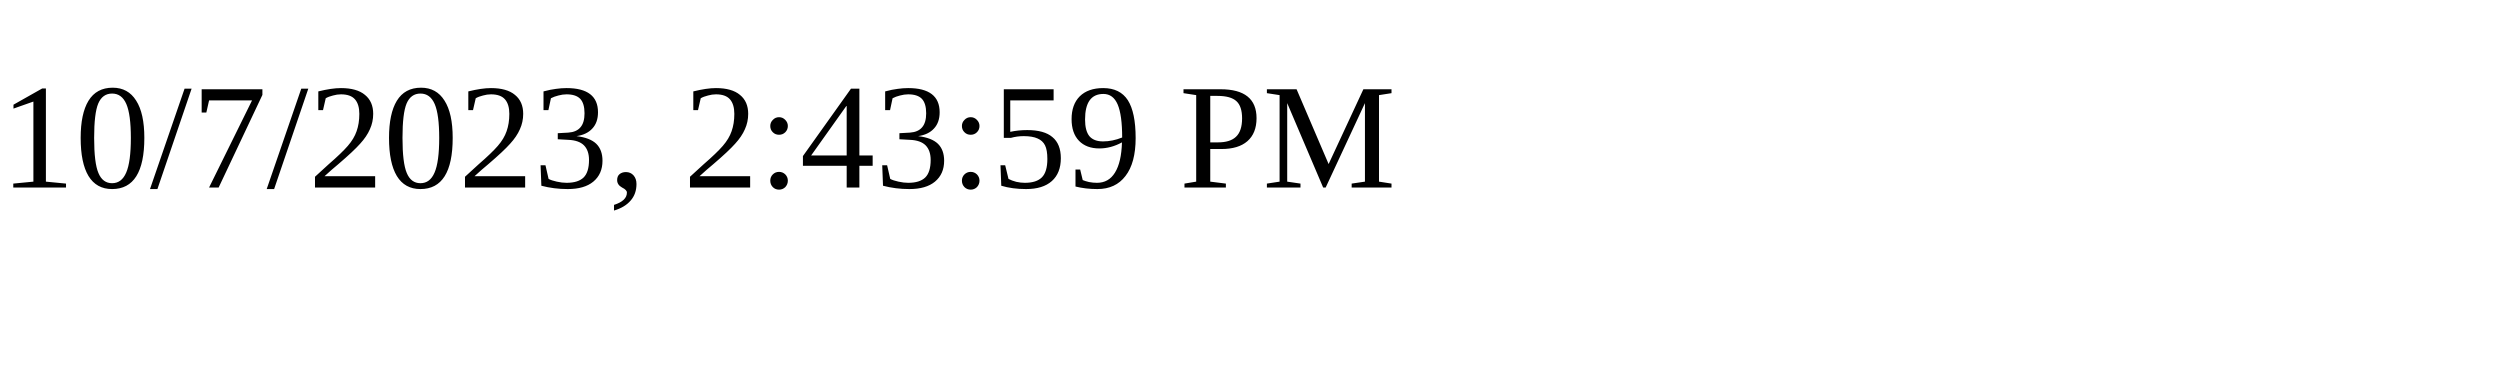
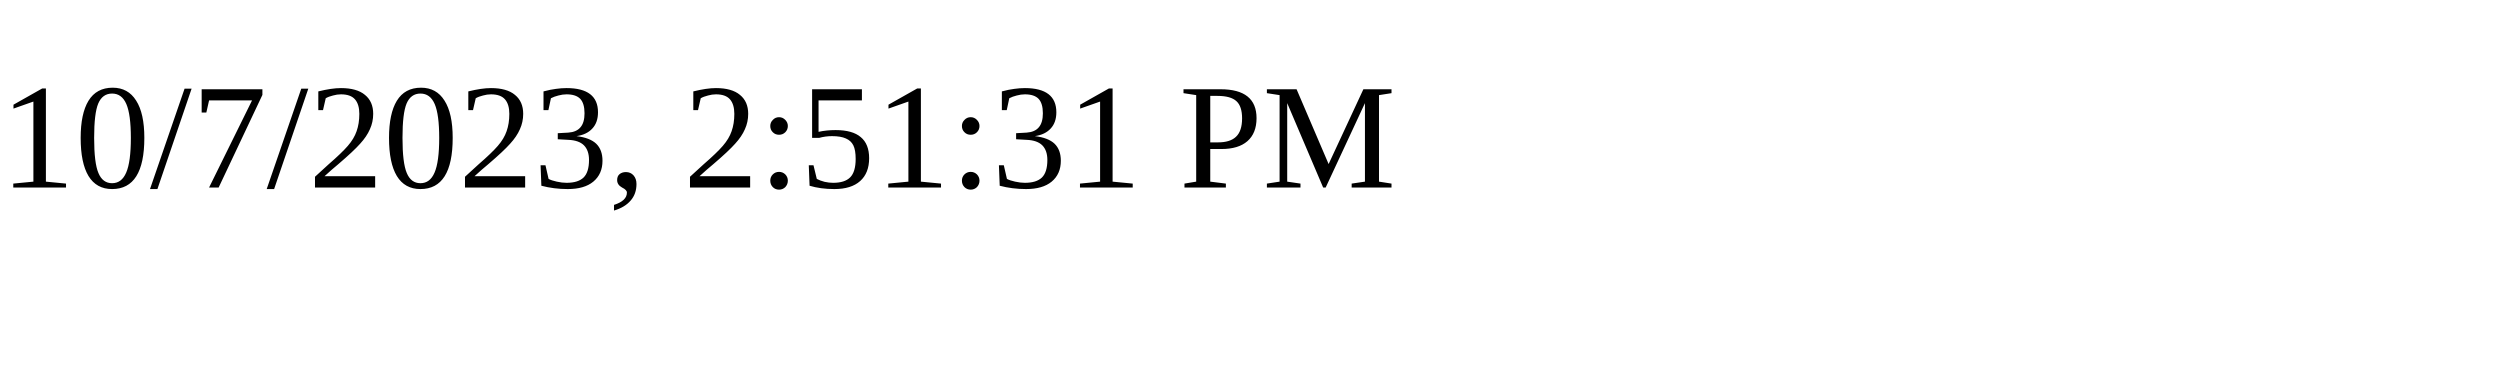
<svg xmlns="http://www.w3.org/2000/svg" height="30" width="200">
-   <text x="0" y="15">10/7/2023, 2:43:59 PM</text>
+   <text x="0" y="15">10/7/2023, 2:51:31 PM</text>
</svg>
